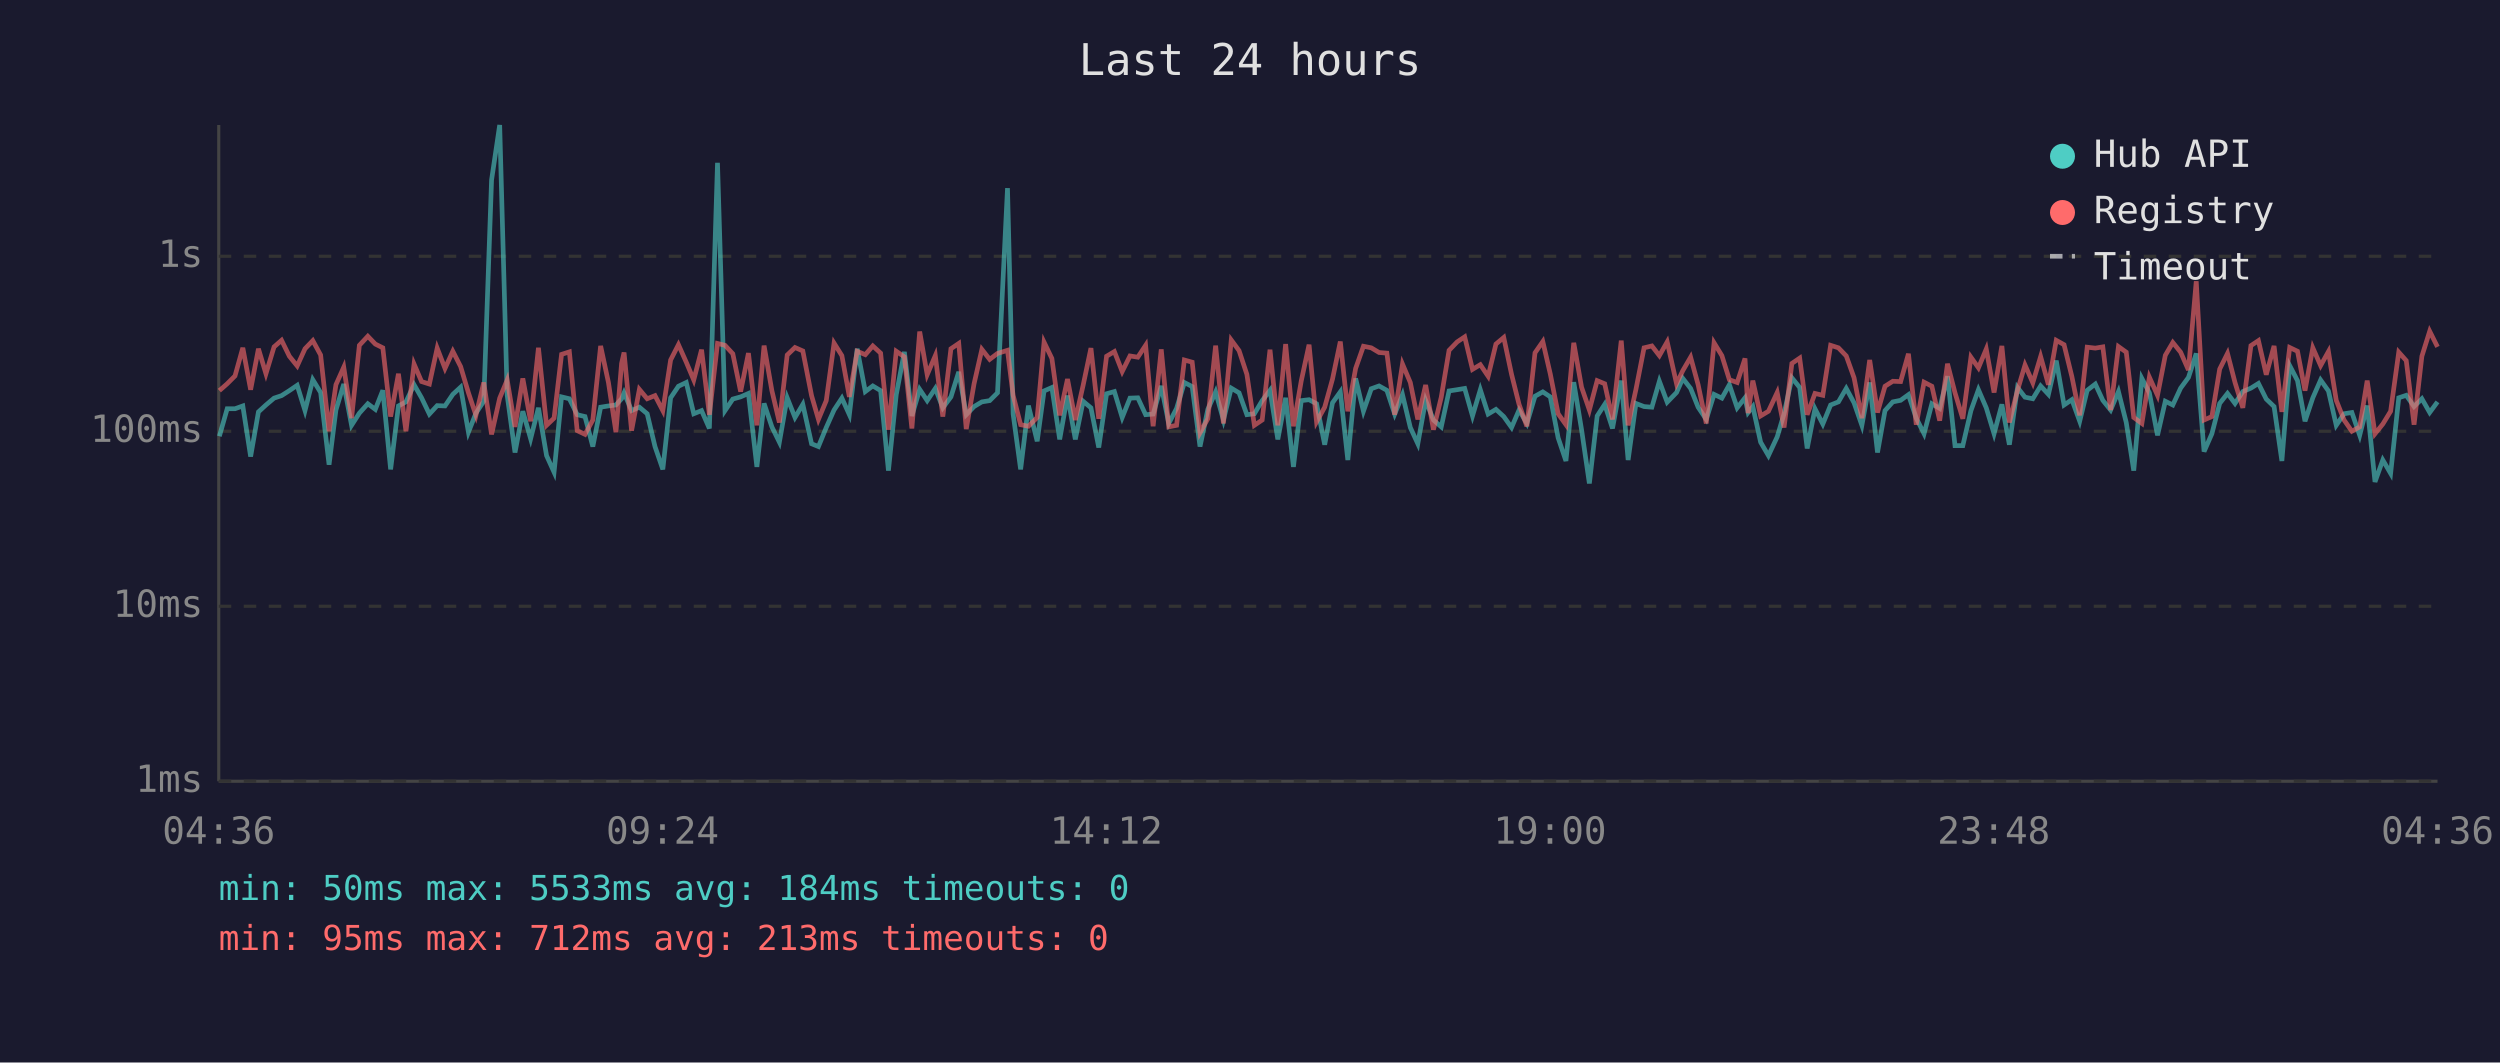
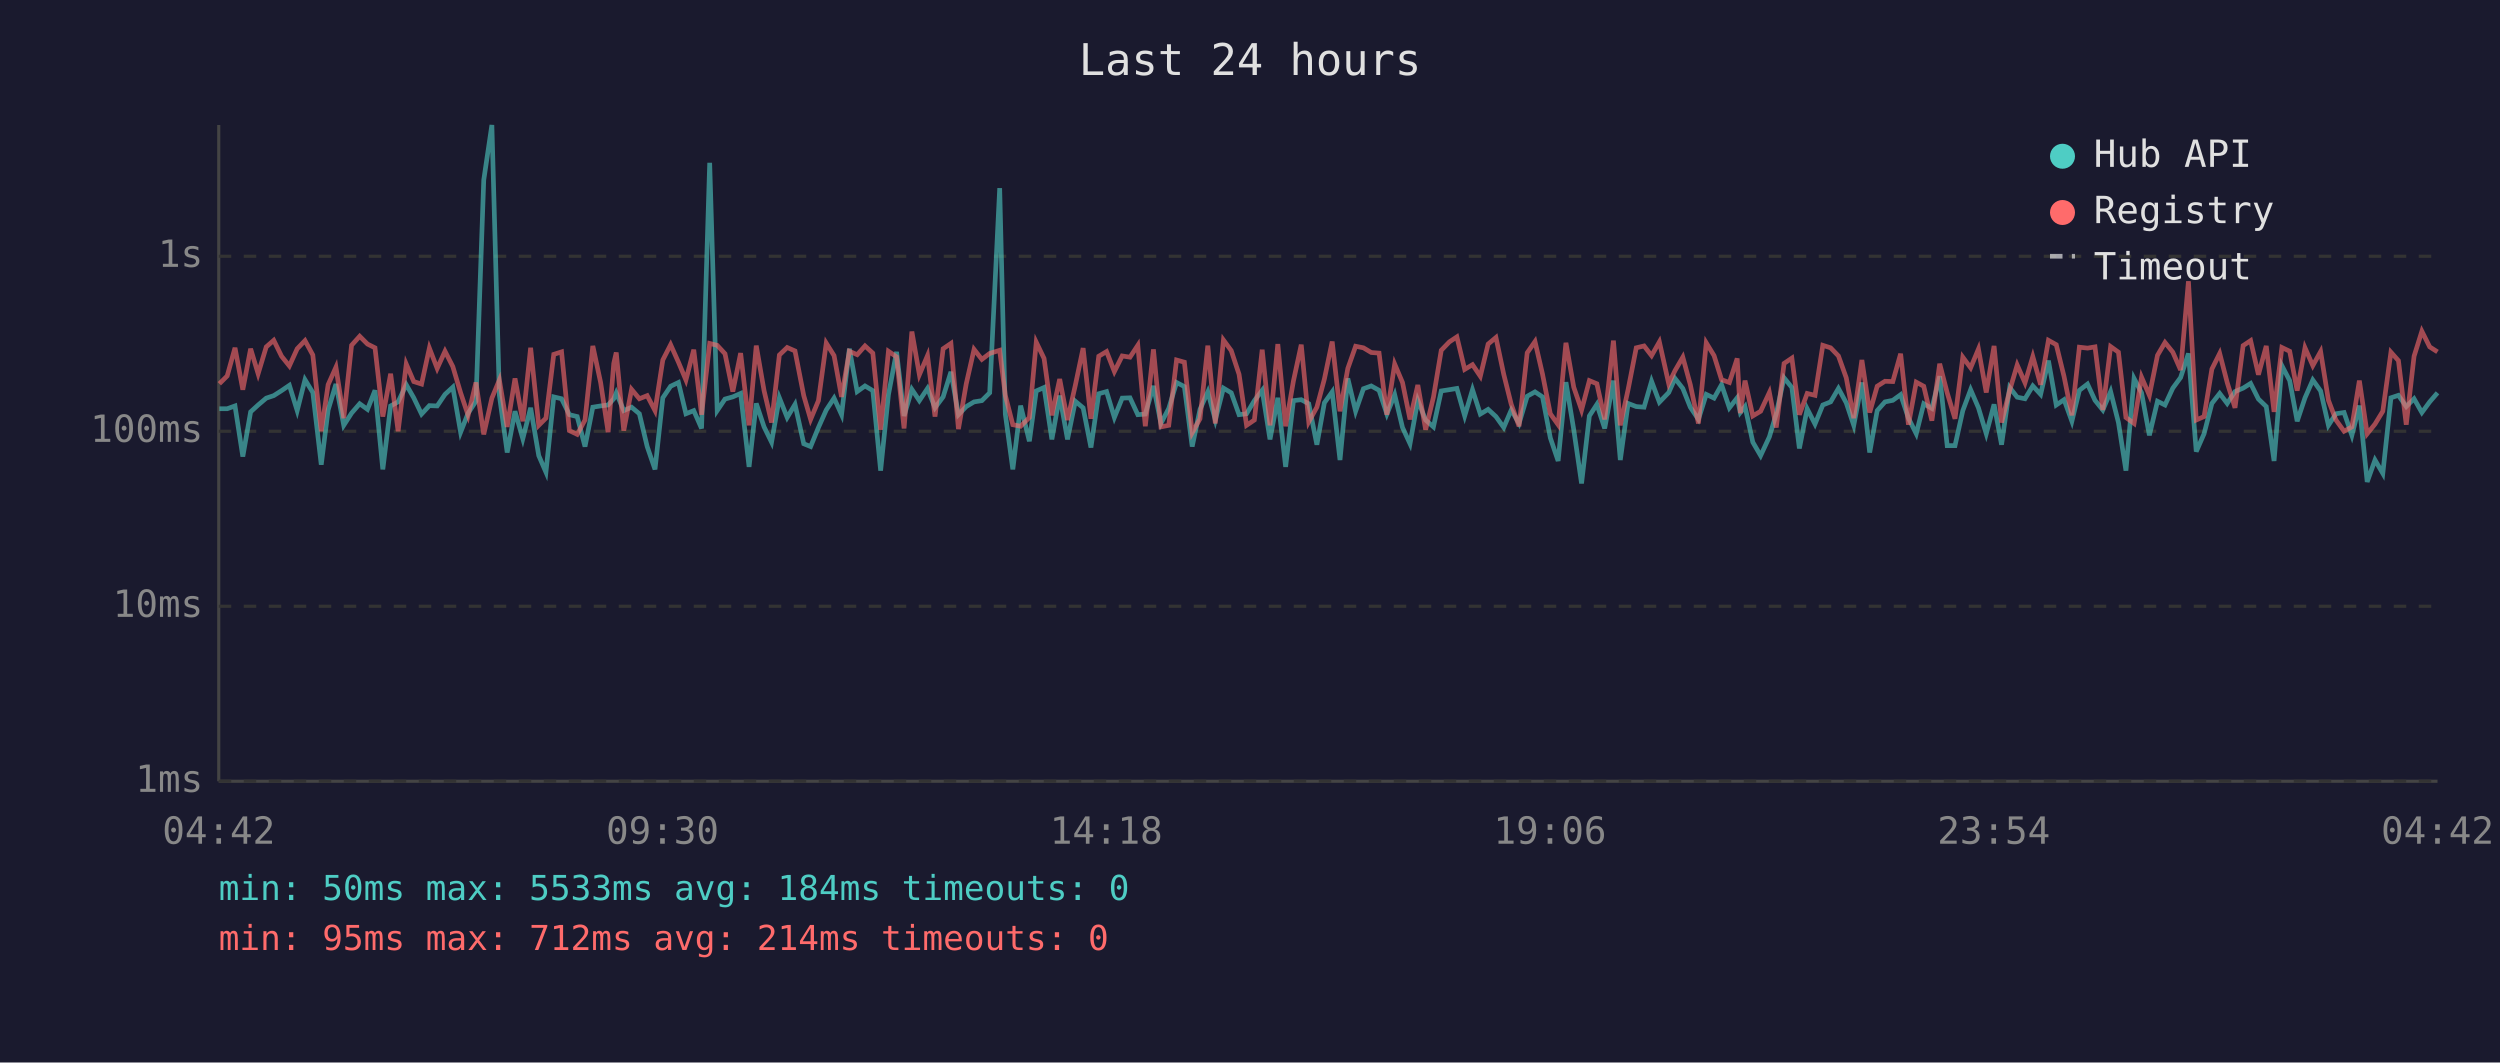
<svg xmlns="http://www.w3.org/2000/svg" viewBox="0 0 800 340" font-family="monospace" font-size="12">
  <rect width="800" height="340" fill="#1a1a2e" />
  <text x="400" y="24" fill="#e0e0e0" font-size="14" text-anchor="middle">Last 24 hours</text>
  <line x1="70" y1="40" x2="70" y2="250" stroke="#444" stroke-width="1" />
  <line x1="70" y1="250" x2="780" y2="250" stroke="#444" stroke-width="1" />
  <line x1="70" y1="250" x2="780" y2="250" stroke="#333" stroke-width="1" stroke-dasharray="4" />
  <text x="65" y="250" fill="#888" text-anchor="end" dominant-baseline="middle">1ms</text>
  <line x1="70" y1="194" x2="780" y2="194" stroke="#333" stroke-width="1" stroke-dasharray="4" />
  <text x="65" y="194" fill="#888" text-anchor="end" dominant-baseline="middle">10ms</text>
  <line x1="70" y1="138" x2="780" y2="138" stroke="#333" stroke-width="1" stroke-dasharray="4" />
  <text x="65" y="138" fill="#888" text-anchor="end" dominant-baseline="middle">100ms</text>
  <line x1="70" y1="82" x2="780" y2="82" stroke="#333" stroke-width="1" stroke-dasharray="4" />
  <text x="65" y="82" fill="#888" text-anchor="end" dominant-baseline="middle">1s</text>
-   <text x="70" y="270" fill="#888" text-anchor="middle">04:36</text>
-   <text x="212" y="270" fill="#888" text-anchor="middle">09:24</text>
-   <text x="354" y="270" fill="#888" text-anchor="middle">14:12</text>
-   <text x="496" y="270" fill="#888" text-anchor="middle">19:00</text>
-   <text x="638" y="270" fill="#888" text-anchor="middle">23:48</text>
-   <text x="780" y="270" fill="#888" text-anchor="middle">04:36</text>
-   <polyline points="70.2,139.6 72.7,130.8 75.2,130.8 77.7,129.9 80.2,146.1 82.7,131.8 85.1,129.6 87.7,127.4 90.1,126.6 92.6,125.0 95.1,123.3 97.6,131.4 100.1,121.5 102.6,125.6 105.3,148.7 107.5,131.2 110.0,122.9 112.5,136.1 115.0,132.2 117.7,129.2 120.1,131.0 122.5,124.9 125.0,150.2 127.5,129.9 129.9,128.6 132.5,123.1 134.9,127.3 137.4,132.5 139.9,129.8 142.4,129.9 144.9,126.2 147.4,123.9 149.9,138.3 152.3,132.2 154.8,128.4 157.3,57.6 159.9,40.0 162.3,126.5 164.8,144.8 167.3,131.6 169.8,140.4 172.3,130.5 174.9,145.8 177.3,151.1 179.7,127.0 182.2,127.6 184.7,132.7 187.2,133.3 189.7,142.9 192.2,130.3 194.7,129.9 197.1,129.6 198.9,127.6 199.7,125.7 202.1,131.4 204.6,130.3 207.1,132.4 209.6,142.9 212.1,150.2 214.6,127.3 217.1,123.6 219.6,122.4 222.0,132.4 224.5,131.4 227.0,137.1 229.6,52.1 232.0,131.4 234.5,127.7 237.0,127.0 239.5,125.9 242.2,149.4 244.5,129.1 247.0,136.6 249.4,141.5 251.9,127.3 254.4,133.6 256.9,129.4 259.7,142.0 261.9,142.9 264.4,136.8 266.9,131.2 269.4,127.4 271.8,132.7 274.3,111.6 276.9,125.3 279.3,123.5 281.8,125.0 284.3,150.6 286.8,126.3 289.4,112.6 291.8,133.1 294.3,124.6 296.7,128.2 299.3,124.3 301.7,130.5 304.3,127.0 306.8,119.0 309.2,132.7 311.7,130.1 314.2,128.6 316.7,128.2 319.2,125.7 322.4,60.2 324.2,132.5 326.6,150.2 329.1,129.8 331.9,141.2 334.1,125.1 336.6,124.0 339.1,140.6 341.6,126.6 344.1,140.6 346.6,128.4 349.1,130.5 351.6,143.2 354.1,126.0 356.6,125.3 359.1,133.6 361.6,127.4 364.1,127.3 366.6,132.7 369.0,132.5 371.6,123.5 374.0,135.5 376.5,130.7 379.0,122.4 381.5,123.7 384.0,142.9 386.5,131.0 389.0,125.4 391.5,134.4 394.0,124.2 396.5,125.7 399.0,132.7 401.4,132.4 403.9,128.2 406.4,124.9 408.9,140.6 411.4,127.3 413.9,149.4 416.4,128.2 418.9,127.9 421.3,129.2 423.9,142.3 426.4,128.9 428.9,125.4 431.3,147.2 433.8,121.1 436.3,131.6 438.8,124.4 441.3,123.5 443.8,124.9 446.3,132.5 448.8,126.3 451.3,136.8 453.7,142.0 456.2,128.1 458.7,134.4 461.2,136.6 463.7,125.1 466.3,124.7 468.7,124.3 471.2,133.1 473.7,124.7 476.2,132.5 478.7,131.0 481.2,133.3 483.7,136.8 486.1,131.2 488.6,135.5 491.2,126.8 493.7,125.4 496.1,127.0 498.6,140.1 501.1,147.5 503.6,122.3 506.1,137.5 508.6,154.7 511.1,133.1 513.5,129.4 516.0,137.1 518.8,121.8 521.0,147.2 523.5,129.1 526.1,130.1 528.6,130.3 531.0,122.0 533.5,128.7 536.5,125.6 538.5,121.1 541.0,124.3 543.4,130.3 546.0,134.2 548.5,126.2 551.0,127.4 553.4,123.1 555.9,130.5 558.4,127.3 559.4,132.0 560.9,130.1 563.4,141.5 565.9,145.8 568.7,139.8 570.9,132.4 573.4,120.9 575.9,124.0 578.3,143.5 580.8,130.8 583.3,135.7 585.8,129.6 588.3,128.6 590.8,124.3 593.3,128.9 595.8,136.1 598.3,122.4 600.8,144.8 603.2,131.4 605.7,128.6 608.2,128.1 610.7,126.3 613.2,133.8 615.7,138.8 618.2,129.2 620.7,130.7 623.2,120.4 625.6,142.6 628.1,142.6 630.7,131.4 633.1,124.7 635.6,130.5 638.1,138.8 640.6,129.4 643.0,142.3 645.6,124.0 648.0,127.1 650.5,127.6 653.0,123.5 655.5,126.2 658.0,115.4 660.5,129.6 663.0,127.9 665.5,134.8 667.9,124.9 670.5,122.9 672.9,128.1 675.4,131.2 677.9,125.3 680.4,135.2 682.8,150.6 685.4,121.1 687.8,125.7 690.4,139.3 692.9,128.4 695.3,129.6 697.8,124.2 700.3,120.8 702.8,113.1 705.3,144.5 707.8,138.8 710.3,129.1 712.8,125.9 715.2,129.1 717.7,125.3 720.3,124.2 722.7,122.7 725.2,127.7 727.7,130.1 730.2,147.5 732.7,117.0 735.2,121.8 737.6,134.8 740.1,127.3 742.6,121.6 745.1,125.1 747.6,136.1 750.1,132.4 752.6,132.0 755.1,139.3 757.5,129.8 760.0,154.2 762.5,147.2 765.0,151.5 767.6,127.3 770.0,126.5 772.5,130.1 775.0,127.6 777.5,132.0 780.0,128.6" fill="none" stroke="#4ecdc4" stroke-width="1.5" opacity="0.6" />
-   <polyline points="70.2,125.0 72.7,122.8 75.2,120.3 77.7,111.3 80.2,124.7 82.7,111.6 85.1,119.6 87.7,111.0 90.1,108.9 92.6,114.0 95.1,117.1 97.6,111.6 100.1,109.0 102.6,113.6 105.3,138.0 107.5,123.1 110.0,117.5 112.5,133.8 115.0,110.5 117.7,107.6 120.1,110.1 122.5,111.3 125.0,133.3 127.5,119.6 129.9,138.0 132.5,116.5 134.9,122.1 137.4,122.9 139.9,111.4 142.4,117.9 144.9,112.4 147.4,117.3 149.9,125.7 152.3,132.9 154.8,122.4 157.3,139.0 159.9,127.4 162.3,121.6 164.8,136.6 167.3,121.1 169.8,134.8 172.3,111.3 174.9,136.1 177.3,133.8 179.7,113.4 182.2,112.6 184.7,137.8 187.2,139.0 189.7,134.4 192.2,110.7 194.7,122.4 197.1,138.3 198.9,116.3 199.7,112.8 202.1,137.8 204.6,124.6 207.1,127.6 209.6,126.6 212.1,131.4 214.6,115.2 217.1,110.3 219.6,115.9 222.0,121.6 224.5,111.9 227.0,132.7 229.6,109.9 232.0,110.5 234.5,113.2 237.0,125.3 239.5,113.0 242.2,136.1 244.5,110.6 247.0,125.0 249.4,135.2 251.9,113.6 254.4,111.2 256.9,112.3 259.7,126.6 261.9,134.2 264.4,128.2 266.9,109.8 269.4,113.8 271.8,127.0 274.3,112.4 276.9,113.5 279.3,110.7 281.8,113.0 284.3,137.5 286.8,112.4 289.4,114.2 291.8,137.1 294.3,106.1 296.7,119.9 299.3,113.8 301.7,133.3 304.3,111.6 306.8,109.9 309.2,137.3 311.7,122.8 314.2,111.8 316.7,115.0 319.2,113.1 322.4,112.1 324.2,126.5 326.6,135.9 329.1,136.4 331.9,133.6 334.1,109.5 336.6,114.7 339.1,132.9 341.6,121.3 344.1,134.4 346.6,123.3 349.1,111.4 351.6,134.0 354.1,114.0 356.6,112.5 359.1,118.9 361.6,113.9 364.1,114.3 366.6,110.5 369.0,136.4 371.6,111.8 374.0,136.6 376.5,136.1 379.0,115.2 381.5,115.9 384.0,138.5 386.5,134.0 389.0,110.6 391.5,135.5 394.0,108.8 396.5,112.2 399.0,119.8 401.4,136.1 403.9,134.4 406.4,111.9 408.9,136.1 411.4,110.1 413.9,136.4 416.4,121.9 418.9,110.3 421.3,135.0 423.9,130.3 426.4,121.3 428.9,109.3 431.3,131.6 433.8,117.9 436.3,110.8 438.8,111.3 441.3,112.8 443.8,113.0 446.3,132.7 448.8,116.5 451.3,122.4 453.7,134.2 456.2,123.2 458.7,137.5 461.2,127.1 463.7,112.1 466.3,109.4 468.7,107.8 471.2,118.2 473.7,116.7 476.2,120.4 478.7,110.1 481.2,108.0 483.7,119.8 486.1,129.4 488.6,136.4 491.2,112.9 493.7,109.3 496.1,119.7 498.6,132.4 501.1,135.9 503.6,109.7 506.1,123.9 508.6,131.2 511.1,121.8 513.5,122.8 516.0,134.2 518.8,109.0 521.0,136.1 523.5,124.6 526.1,111.3 528.6,110.7 531.0,113.8 533.5,109.4 536.5,122.8 538.5,118.6 541.0,114.3 543.4,123.1 546.0,135.5 548.5,109.7 551.0,113.8 553.4,121.5 555.9,122.4 558.4,114.7 559.4,132.2 560.9,121.8 563.4,133.1 565.9,131.6 568.7,125.6 570.9,136.8 573.4,116.3 575.9,114.6 578.3,132.7 580.8,125.9 583.3,126.5 585.8,110.5 588.3,111.3 590.8,113.9 593.3,120.9 595.8,133.8 598.3,115.2 600.8,132.0 603.2,123.6 605.7,122.0 608.2,122.1 610.7,113.2 613.2,135.9 615.7,122.3 618.2,123.6 620.7,134.6 623.2,116.4 625.6,125.7 628.1,134.0 630.7,114.3 633.1,117.7 635.6,111.7 638.1,125.6 640.6,110.7 643.0,135.2 645.6,124.9 648.0,116.8 650.5,122.5 653.0,114.1 655.5,123.1 658.0,108.9 660.5,110.3 663.0,120.5 665.5,132.9 667.9,111.1 670.5,111.4 672.9,111.0 675.4,131.2 677.9,110.9 680.4,112.7 682.8,133.6 685.4,135.5 687.8,120.7 690.4,126.5 692.9,113.7 695.3,109.6 697.8,112.7 700.3,118.4 702.8,90.0 705.3,134.4 707.8,133.3 710.3,118.1 712.8,113.1 715.2,122.4 717.7,130.5 720.3,110.6 722.7,109.0 725.2,119.9 727.7,110.7 730.2,131.8 732.7,111.2 735.2,112.4 737.6,125.0 740.1,111.3 742.6,117.0 745.1,112.5 747.6,128.1 750.1,134.4 752.6,138.0 755.1,136.6 757.5,121.8 760.0,138.8 762.5,135.7 765.0,131.6 767.6,112.7 770.0,115.4 772.5,135.9 775.0,114.0 777.5,106.0 780.0,111.0" fill="none" stroke="#ff6b6b" stroke-width="1.5" opacity="0.6" />
+   <text x="70" y="270" fill="#888" text-anchor="middle">04:42</text>
+   <text x="212" y="270" fill="#888" text-anchor="middle">09:30</text>
+   <text x="354" y="270" fill="#888" text-anchor="middle">14:18</text>
+   <text x="496" y="270" fill="#888" text-anchor="middle">19:06</text>
+   <text x="638" y="270" fill="#888" text-anchor="middle">23:54</text>
+   <text x="780" y="270" fill="#888" text-anchor="middle">04:42</text>
+   <polyline points="70.2,130.8 72.7,130.8 75.2,129.9 77.7,146.1 80.2,131.8 82.6,129.6 85.2,127.4 87.6,126.6 90.1,125.0 92.6,123.3 95.1,131.4 97.6,121.5 100.1,125.6 102.8,148.7 105.0,131.2 107.5,122.9 110.0,136.1 112.5,132.2 115.1,129.2 117.6,131.0 120.0,124.9 122.5,150.2 125.0,129.9 127.4,128.6 130.0,123.1 132.4,127.3 134.9,132.5 137.4,129.8 139.9,129.9 142.4,126.2 144.9,123.9 147.4,138.3 149.8,132.2 152.3,128.4 154.8,57.6 157.4,40.0 159.8,126.5 162.3,144.8 164.8,131.6 167.3,140.4 169.8,130.5 172.4,145.8 174.7,151.1 177.2,127.0 179.7,127.6 182.2,132.7 184.7,133.3 187.2,142.9 189.7,130.3 192.2,129.9 194.6,129.6 196.4,127.6 197.2,125.7 199.6,131.4 202.1,130.3 204.6,132.4 207.1,142.9 209.6,150.2 212.1,127.3 214.6,123.6 217.1,122.4 219.5,132.4 222.0,131.4 224.5,137.1 227.1,52.1 229.5,131.4 232.0,127.7 234.5,127.0 237.0,125.9 239.7,149.4 242.0,129.1 244.5,136.6 246.9,141.5 249.4,127.3 251.9,133.6 254.4,129.4 257.2,142.0 259.4,142.9 261.9,136.8 264.4,131.2 266.9,127.4 269.3,132.7 271.8,111.6 274.3,125.3 276.8,123.5 279.3,125.0 281.8,150.6 284.3,126.3 286.9,112.6 289.3,133.1 291.8,124.6 294.2,128.2 296.8,124.3 299.2,130.5 301.8,127.0 304.3,119.0 306.7,132.7 309.2,130.1 311.7,128.6 314.2,128.2 316.7,125.7 319.9,60.2 321.7,132.5 324.1,150.2 326.6,129.8 329.4,141.2 331.6,125.1 334.1,124.0 336.6,140.6 339.1,126.6 341.6,140.6 344.1,128.4 346.6,130.5 349.1,143.2 351.6,126.0 354.1,125.3 356.6,133.6 359.1,127.4 361.6,127.3 364.1,132.7 366.5,132.5 369.1,123.5 371.5,135.5 374.0,130.7 376.5,122.4 379.0,123.7 381.5,142.9 384.0,131.0 386.5,125.4 388.9,134.4 391.5,124.2 394.0,125.7 396.5,132.7 398.9,132.4 401.4,128.2 403.9,124.9 406.4,140.6 408.9,127.3 411.4,149.4 413.9,128.2 416.4,127.9 418.8,129.2 421.4,142.3 423.8,128.9 426.3,125.4 428.8,147.2 431.3,121.1 433.8,131.6 436.3,124.4 438.8,123.5 441.3,124.9 443.8,132.5 446.3,126.3 448.8,136.8 451.2,142.0 453.7,128.1 456.2,134.4 458.7,136.6 461.2,125.1 463.8,124.7 466.2,124.3 468.7,133.1 471.2,124.7 473.7,132.5 476.2,131.0 478.7,133.3 481.2,136.8 483.6,131.2 486.1,135.5 488.7,126.8 491.2,125.4 493.6,127.0 496.1,140.1 498.6,147.5 501.1,122.3 503.6,137.5 506.1,154.7 508.6,133.1 511.0,129.4 513.5,137.1 516.3,121.8 518.5,147.2 521.0,129.1 523.6,130.1 526.1,130.3 528.5,122.0 531.0,128.7 534.0,125.6 536.0,121.1 538.5,124.3 540.9,130.3 543.5,134.2 546.0,126.2 548.5,127.4 550.9,123.1 553.4,130.5 555.9,127.3 556.9,132.0 558.4,130.1 560.9,141.5 563.4,145.8 566.2,139.8 568.4,132.4 570.9,120.9 573.4,124.0 575.8,143.5 578.3,130.8 580.8,135.7 583.3,129.6 585.8,128.6 588.3,124.3 590.8,128.9 593.2,136.1 595.8,122.4 598.3,144.8 600.7,131.4 603.2,128.6 605.7,128.1 608.2,126.3 610.7,133.8 613.2,138.8 615.6,129.2 618.2,130.7 620.7,120.4 623.1,142.6 625.6,142.6 628.1,131.4 630.6,124.7 633.1,130.5 635.6,138.8 638.1,129.4 640.5,142.3 643.1,124.0 645.5,127.1 648.0,127.6 650.5,123.5 653.0,126.2 655.5,115.4 658.0,129.6 660.5,127.9 663.0,134.8 665.4,124.9 668.0,122.9 670.4,128.1 672.9,131.2 675.4,125.3 677.9,135.2 680.3,150.6 682.9,121.1 685.3,125.7 687.8,139.3 690.4,128.4 692.8,129.6 695.3,124.2 697.8,120.8 700.3,113.1 702.8,144.5 705.3,138.8 707.8,129.1 710.3,125.9 712.7,129.1 715.2,125.3 717.8,124.2 720.2,122.7 722.7,127.7 725.2,130.1 727.7,147.5 730.2,117.0 732.7,121.8 735.1,134.8 737.6,127.3 740.1,121.6 742.6,125.1 745.1,136.1 747.5,132.4 750.1,132.0 752.6,139.3 755.0,129.8 757.5,154.2 760.0,147.2 762.5,151.5 765.1,127.3 767.5,126.5 770.0,130.1 772.5,127.6 775.0,132.0 777.5,128.6 780.0,125.7" fill="none" stroke="#4ecdc4" stroke-width="1.5" opacity="0.6" />
+   <polyline points="70.2,122.8 72.7,120.3 75.2,111.3 77.7,124.7 80.2,111.6 82.6,119.6 85.2,111.0 87.6,108.9 90.1,114.0 92.6,117.1 95.1,111.6 97.6,109.0 100.1,113.6 102.8,138.0 105.0,123.1 107.5,117.5 110.0,133.8 112.5,110.5 115.1,107.6 117.6,110.1 120.0,111.3 122.5,133.3 125.0,119.6 127.4,138.0 130.0,116.5 132.4,122.1 134.9,122.9 137.4,111.4 139.9,117.9 142.4,112.4 144.9,117.3 147.4,125.7 149.8,132.9 152.3,122.4 154.8,139.0 157.4,127.4 159.8,121.6 162.3,136.6 164.8,121.1 167.3,134.8 169.8,111.3 172.4,136.1 174.7,133.8 177.2,113.4 179.7,112.6 182.2,137.8 184.7,139.0 187.2,134.4 189.7,110.7 192.2,122.4 194.6,138.3 196.4,116.3 197.2,112.8 199.6,137.8 202.1,124.6 204.6,127.6 207.1,126.6 209.6,131.4 212.1,115.2 214.6,110.3 217.1,115.9 219.5,121.6 222.0,111.9 224.5,132.7 227.1,109.9 229.5,110.5 232.0,113.2 234.5,125.3 237.0,113.0 239.7,136.1 242.0,110.6 244.5,125.0 246.9,135.2 249.4,113.6 251.9,111.2 254.4,112.3 257.2,126.6 259.4,134.2 261.9,128.2 264.4,109.8 266.9,113.8 269.3,127.0 271.8,112.4 274.3,113.5 276.8,110.7 279.3,113.0 281.8,137.5 284.3,112.4 286.9,114.2 289.3,137.1 291.8,106.1 294.2,119.9 296.8,113.8 299.2,133.3 301.8,111.6 304.3,109.9 306.7,137.3 309.2,122.8 311.7,111.8 314.2,115.0 316.7,113.1 319.9,112.1 321.7,126.5 324.1,135.9 326.6,136.4 329.4,133.6 331.6,109.5 334.1,114.7 336.6,132.9 339.1,121.3 341.6,134.4 344.1,123.3 346.6,111.4 349.1,134.0 351.6,114.0 354.1,112.5 356.6,118.9 359.1,113.9 361.6,114.3 364.1,110.5 366.5,136.4 369.1,111.8 371.5,136.6 374.0,136.1 376.5,115.2 379.0,115.9 381.5,138.5 384.0,134.0 386.5,110.6 388.9,135.5 391.5,108.8 394.0,112.2 396.5,119.8 398.9,136.1 401.4,134.4 403.9,111.9 406.4,136.1 408.9,110.1 411.4,136.4 413.9,121.9 416.4,110.3 418.8,135.0 421.4,130.3 423.8,121.3 426.3,109.3 428.8,131.6 431.3,117.9 433.8,110.8 436.3,111.3 438.8,112.8 441.3,113.0 443.8,132.7 446.3,116.5 448.8,122.4 451.2,134.2 453.7,123.2 456.2,137.5 458.7,127.1 461.2,112.1 463.8,109.4 466.2,107.8 468.7,118.2 471.2,116.7 473.7,120.4 476.2,110.1 478.7,108.0 481.2,119.8 483.6,129.4 486.1,136.4 488.7,112.9 491.2,109.3 493.6,119.7 496.1,132.4 498.6,135.9 501.1,109.7 503.6,123.9 506.1,131.2 508.6,121.8 511.0,122.8 513.5,134.2 516.3,109.0 518.5,136.1 521.0,124.6 523.6,111.3 526.1,110.7 528.5,113.8 531.0,109.4 534.0,122.8 536.0,118.6 538.5,114.3 540.9,123.1 543.5,135.5 546.0,109.7 548.5,113.8 550.9,121.5 553.4,122.4 555.9,114.7 556.9,132.2 558.4,121.8 560.9,133.1 563.4,131.6 566.2,125.6 568.4,136.8 570.9,116.3 573.4,114.6 575.8,132.7 578.3,125.9 580.8,126.5 583.3,110.5 585.8,111.3 588.3,113.9 590.8,120.9 593.2,133.8 595.8,115.2 598.3,132.0 600.7,123.6 603.2,122.0 605.7,122.1 608.2,113.2 610.7,135.9 613.2,122.3 615.6,123.6 618.2,134.6 620.7,116.4 623.1,125.7 625.6,134.0 628.1,114.3 630.6,117.7 633.1,111.7 635.6,125.6 638.1,110.7 640.5,135.2 643.1,124.9 645.5,116.8 648.0,122.5 650.5,114.1 653.0,123.1 655.5,108.9 658.0,110.3 660.5,120.5 663.0,132.9 665.4,111.1 668.0,111.4 670.4,111.0 672.9,131.2 675.4,110.9 677.9,112.7 680.3,133.6 682.9,135.5 685.3,120.7 687.8,126.5 690.4,113.7 692.8,109.6 695.3,112.7 697.8,118.4 700.3,90.0 702.8,134.4 705.3,133.3 707.8,118.1 710.3,113.1 712.7,122.4 715.2,130.5 717.8,110.6 720.2,109.0 722.7,119.9 725.2,110.7 727.7,131.8 730.2,111.2 732.7,112.4 735.1,125.0 737.6,111.3 740.1,117.0 742.6,112.5 745.1,128.1 747.5,134.4 750.1,138.0 752.6,136.6 755.0,121.8 757.5,138.8 760.0,135.7 762.5,131.6 765.1,112.7 767.5,115.4 770.0,135.9 772.5,114.0 775.0,106.0 777.5,111.0 780.0,112.6" fill="none" stroke="#ff6b6b" stroke-width="1.5" opacity="0.6" />
  <circle cx="660" cy="50" r="4" fill="#4ecdc4" />
  <text x="670" y="50" fill="#e0e0e0" dominant-baseline="middle">Hub API</text>
  <circle cx="660" cy="68" r="4" fill="#ff6b6b" />
  <text x="670" y="68" fill="#e0e0e0" dominant-baseline="middle">Registry</text>
  <line x1="656" y1="82" x2="664" y2="82" stroke="#e0e0e0" stroke-width="1.5" stroke-dasharray="4,3" opacity="0.7" />
  <text x="670" y="86" fill="#e0e0e0" dominant-baseline="middle">Timeout</text>
  <text x="70" y="288" fill="#4ecdc4" font-size="11">min: 50ms  max: 5533ms  avg: 184ms  timeouts: 0</text>
-   <text x="70" y="304" fill="#ff6b6b" font-size="11">min: 95ms  max: 712ms  avg: 213ms  timeouts: 0</text>
+   <text x="70" y="304" fill="#ff6b6b" font-size="11">min: 95ms  max: 712ms  avg: 214ms  timeouts: 0</text>
</svg>
